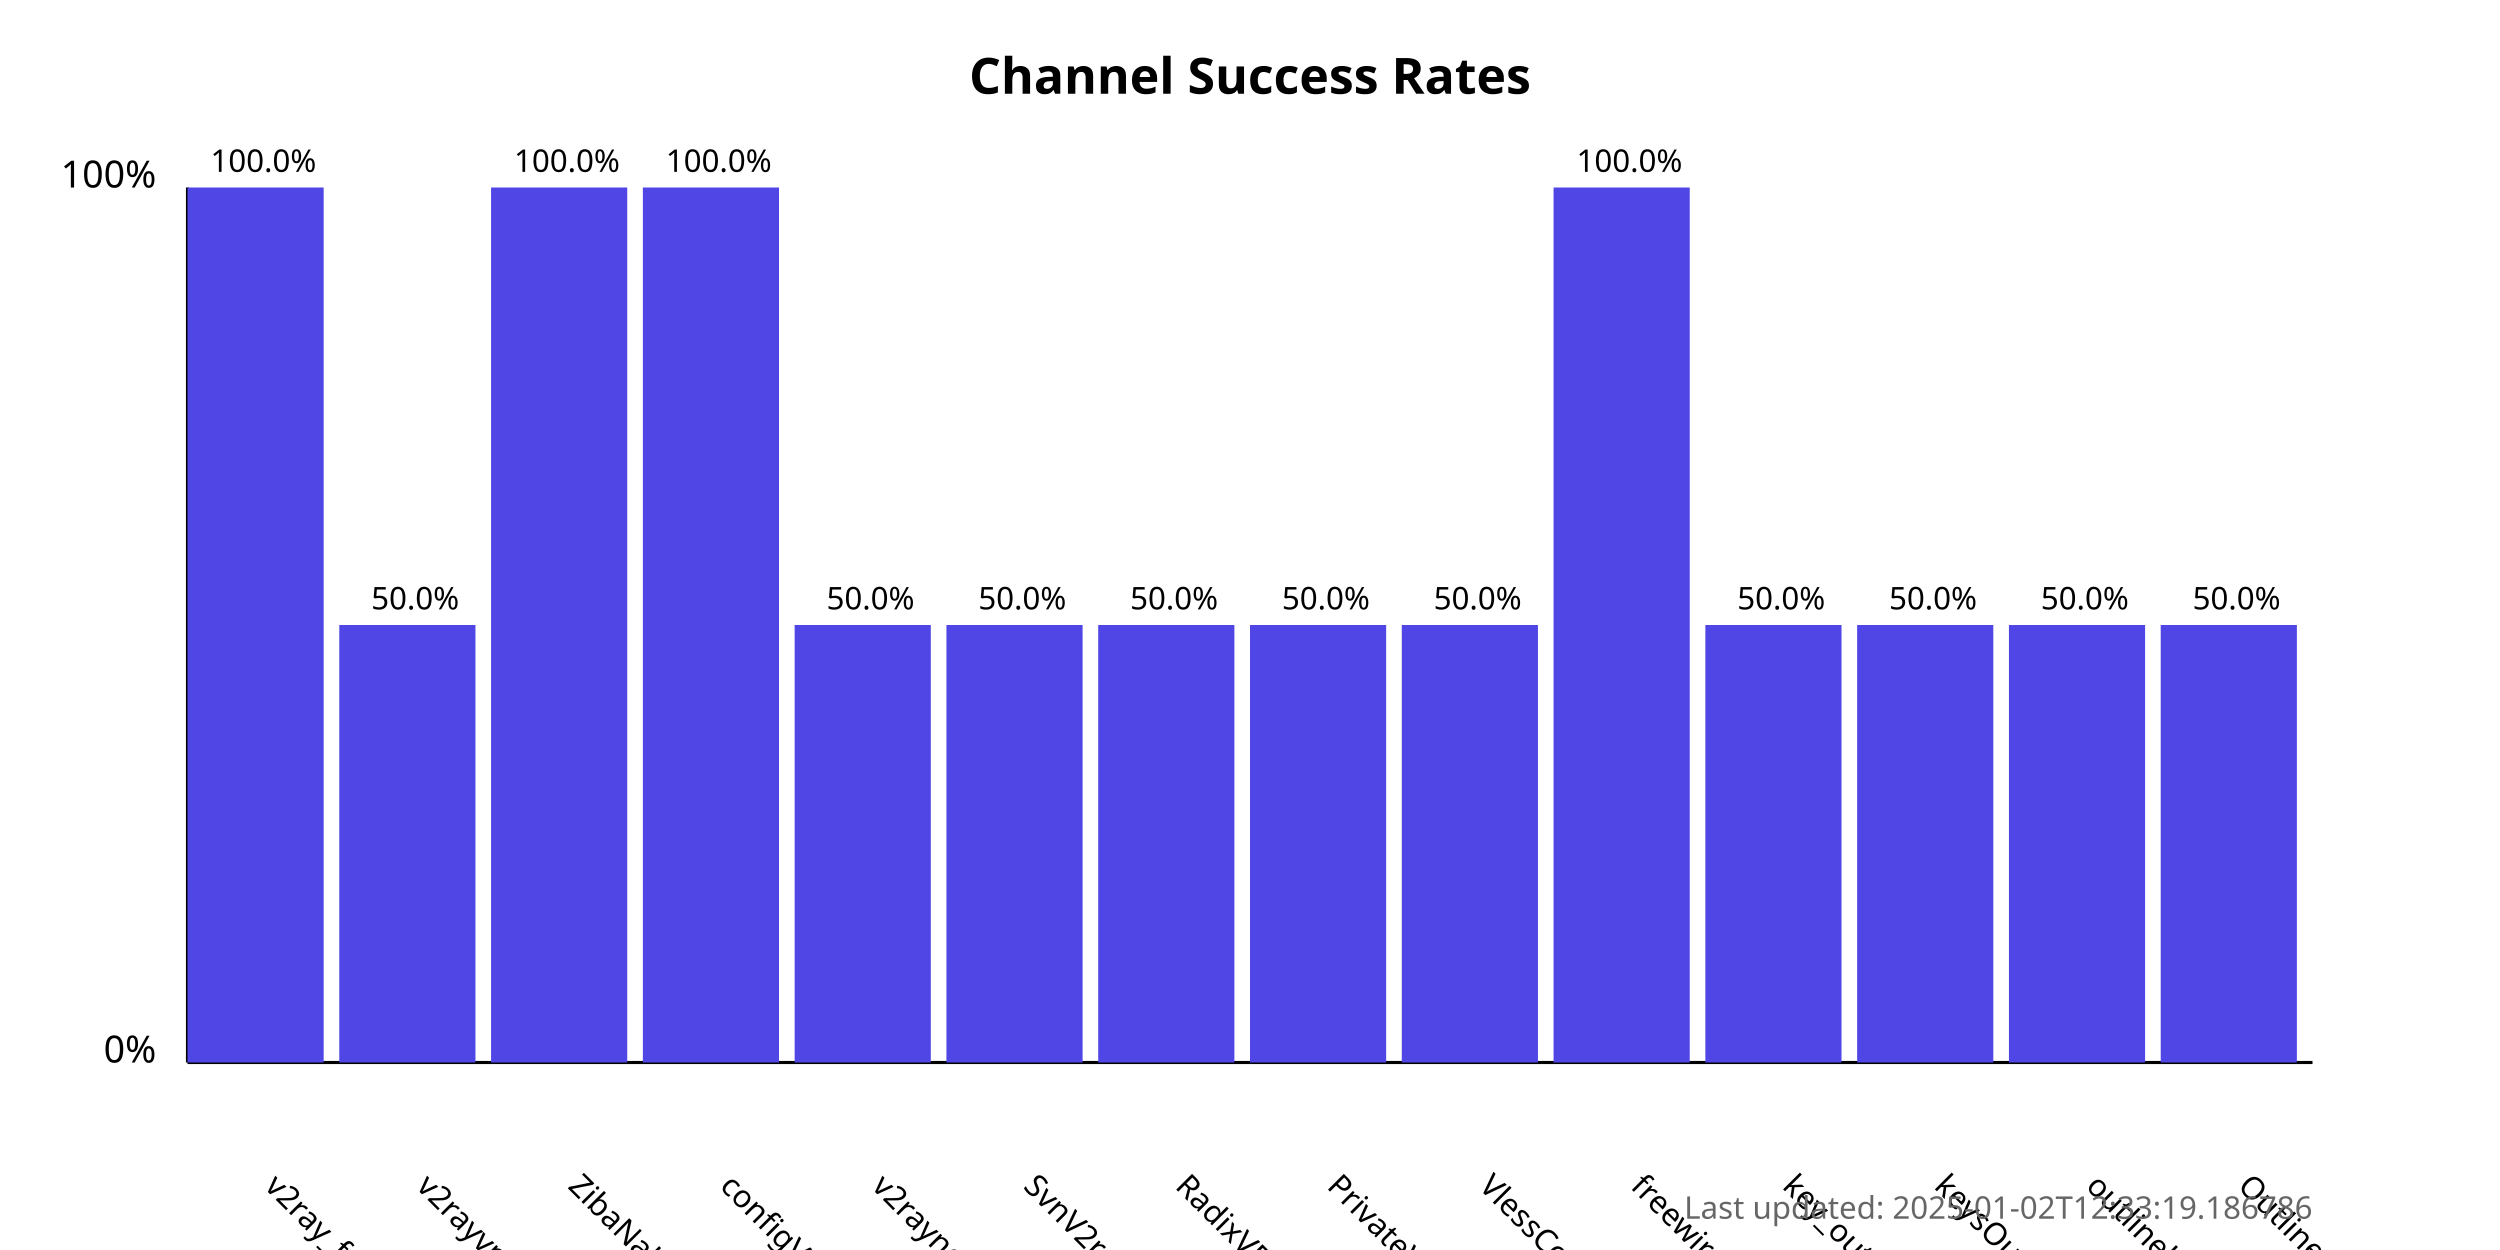
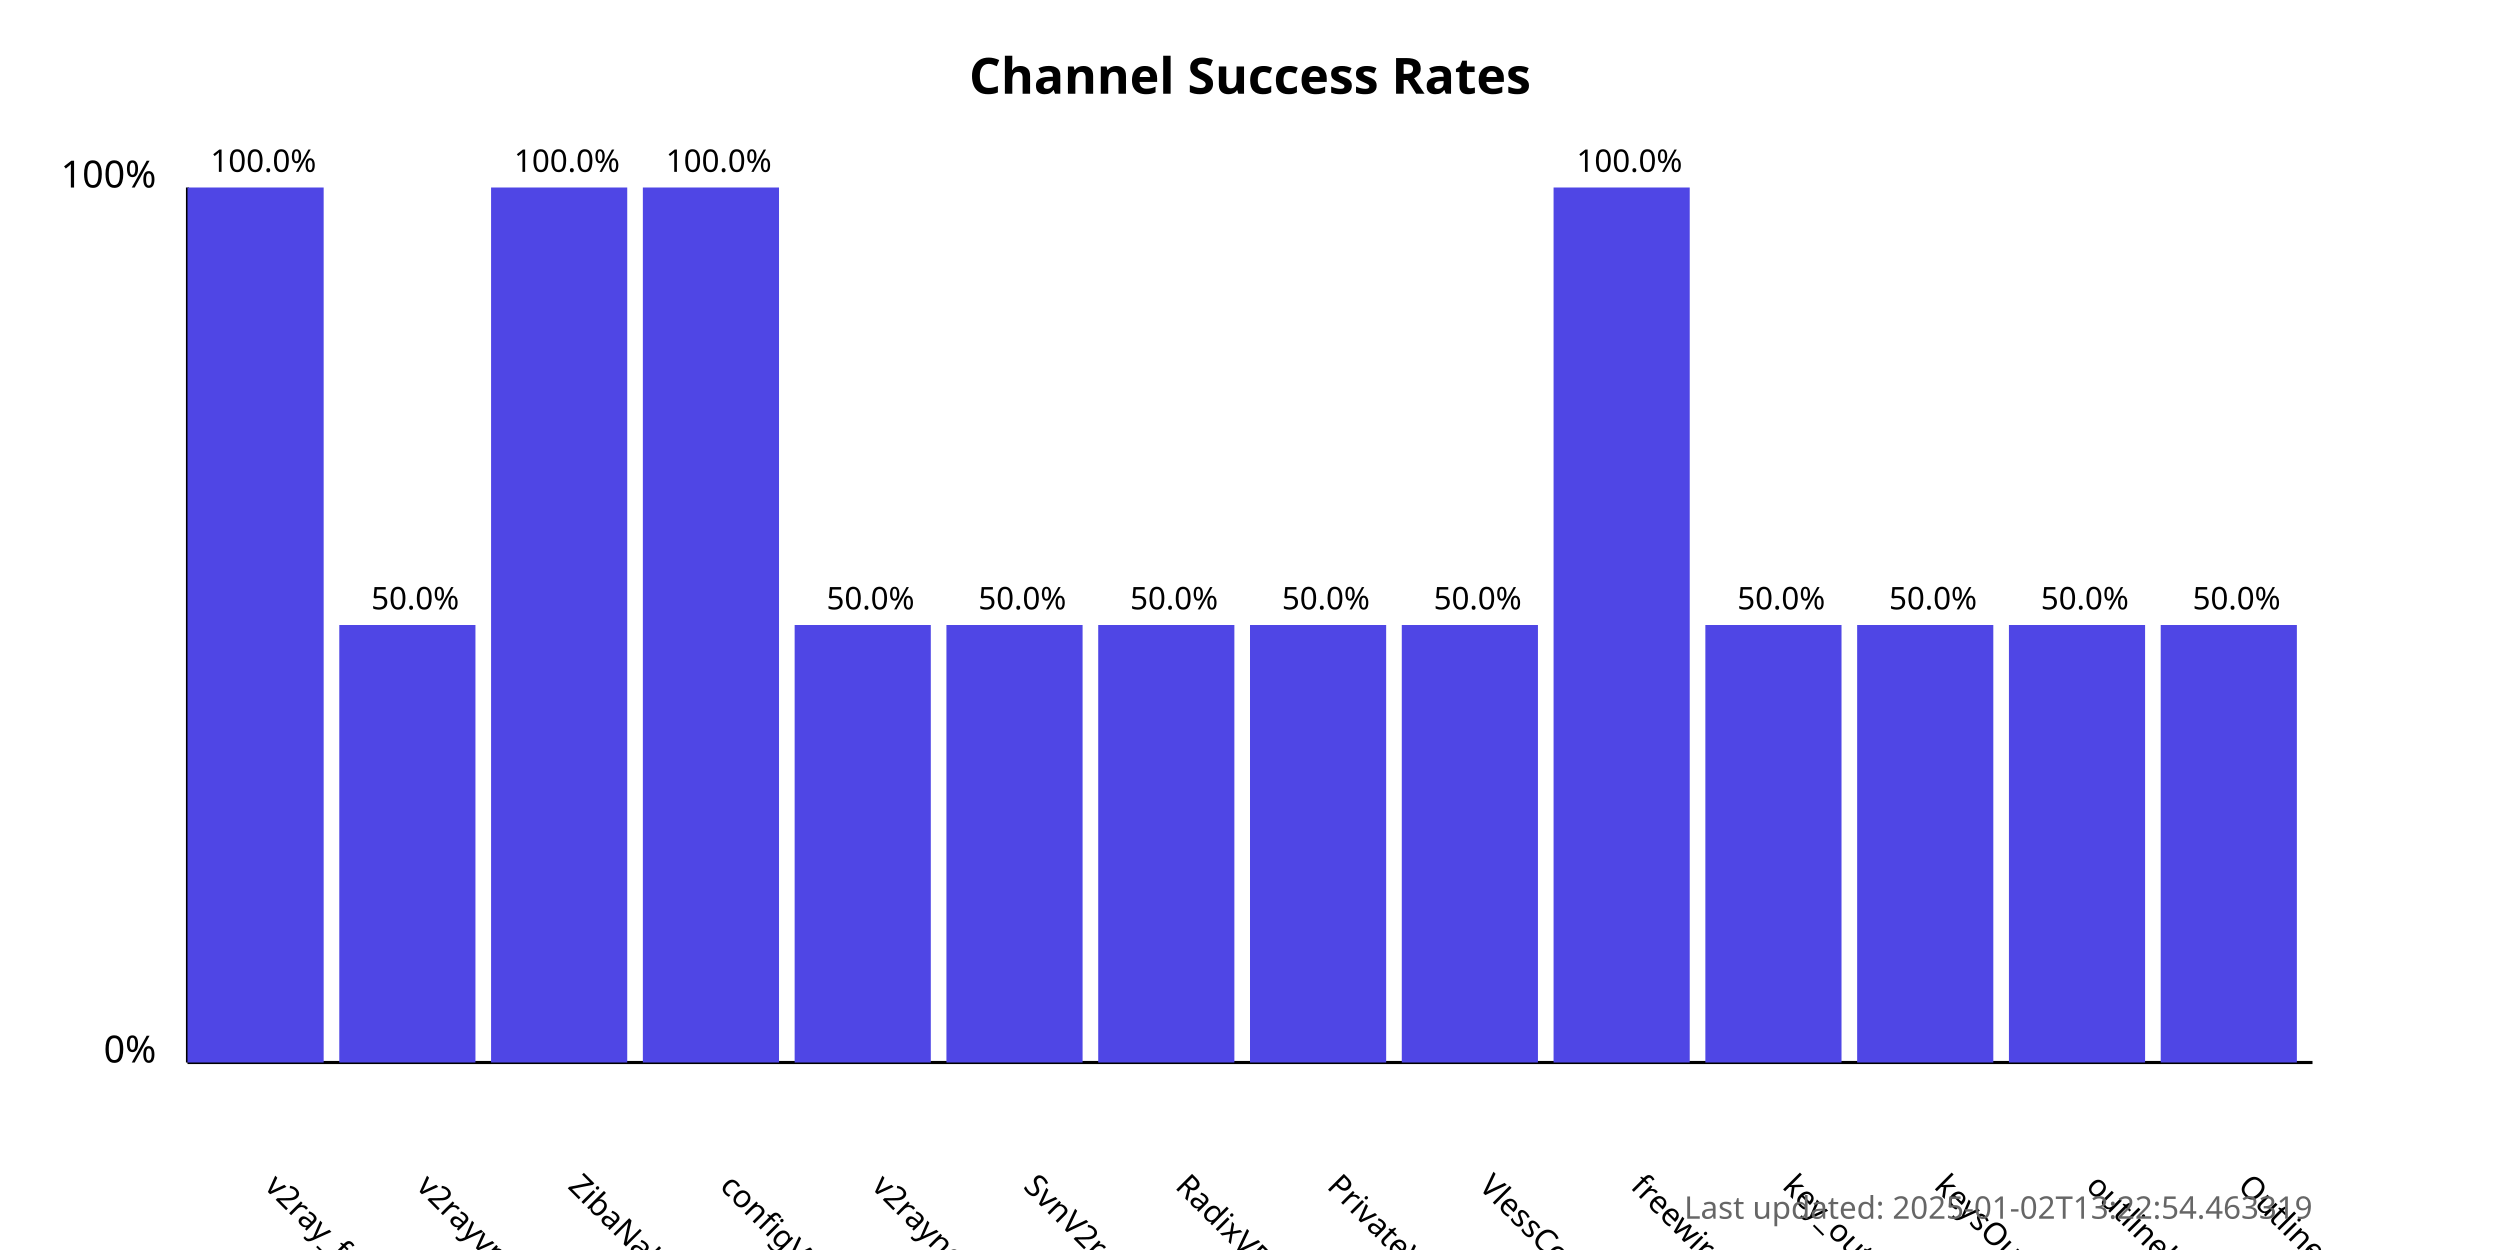
<svg xmlns="http://www.w3.org/2000/svg" width="800" height="400">
  <style>
            .chart-title { font: bold 16px sans-serif; }
            .axis-label { font: 12px sans-serif; }
            .tick-label { font: 10px sans-serif; }
            .bar { fill: #4f46e5; }
            .bar:hover { fill: #6366f1; }
            .timestamp { font: 10px sans-serif; fill: #666; }
        </style>
  <text x="400.0" y="30" text-anchor="middle" class="chart-title">
            Channel Success Rates
        </text>
  <line x1="60" y1="340" x2="60" y2="60" stroke="black" stroke-width="1" />
  <line x1="60" y1="340" x2="740" y2="340" stroke="black" stroke-width="1" />
  <text x="50" y="340" text-anchor="end" class="axis-label">0%</text>
  <text x="50" y="60" text-anchor="end" class="axis-label">100%</text>
  <g>
    <rect x="60" y="60.0" width="43.571" height="280.0" class="bar" />
    <text x="84.286" y="380" transform="rotate(45, 84.28571, 380)" text-anchor="start" class="tick-label">
                v2ray_free_conf
            </text>
    <text x="84.286" y="55.0" text-anchor="middle" class="tick-label">
                100.0%
            </text>
  </g>
  <g>
    <rect x="108.571" y="200.0" width="43.571" height="140.0" class="bar" />
    <text x="132.857" y="380" transform="rotate(45, 132.8571, 380)" text-anchor="start" class="tick-label">
                v2rayvpno
            </text>
    <text x="132.857" y="195.0" text-anchor="middle" class="tick-label">
                50.0%
            </text>
  </g>
  <g>
    <rect x="157.143" y="60.0" width="43.571" height="280.0" class="bar" />
    <text x="181.429" y="380" transform="rotate(45, 181.4286, 380)" text-anchor="start" class="tick-label">
                ZibaNabz
            </text>
    <text x="181.429" y="55.0" text-anchor="middle" class="tick-label">
                100.0%
            </text>
  </g>
  <g>
    <rect x="205.714" y="60.0" width="43.571" height="280.0" class="bar" />
    <text x="230.0" y="380" transform="rotate(45, 230.0, 380)" text-anchor="start" class="tick-label">
                configV2rayForFree
            </text>
    <text x="230.0" y="55.0" text-anchor="middle" class="tick-label">
                100.0%
            </text>
  </g>
  <g>
    <rect x="254.286" y="200.0" width="43.571" height="140.0" class="bar" />
    <text x="278.571" y="380" transform="rotate(45, 278.5714, 380)" text-anchor="start" class="tick-label">
                v2rayngvpn
            </text>
    <text x="278.571" y="195.0" text-anchor="middle" class="tick-label">
                50.0%
            </text>
  </g>
  <g>
    <rect x="302.857" y="200.0" width="43.571" height="140.0" class="bar" />
    <text x="327.143" y="380" transform="rotate(45, 327.1429, 380)" text-anchor="start" class="tick-label">
                SvnV2ray
            </text>
    <text x="327.143" y="195.0" text-anchor="middle" class="tick-label">
                50.0%
            </text>
  </g>
  <g>
    <rect x="351.429" y="200.0" width="43.571" height="140.0" class="bar" />
    <text x="375.714" y="380" transform="rotate(45, 375.7143, 380)" text-anchor="start" class="tick-label">
                RadixVPN
            </text>
    <text x="375.714" y="195.0" text-anchor="middle" class="tick-label">
                50.0%
            </text>
  </g>
  <g>
    <rect x="400" y="200.0" width="43.571" height="140.0" class="bar" />
    <text x="424.286" y="380" transform="rotate(45, 424.2857, 380)" text-anchor="start" class="tick-label">
                PrivateVPNs
            </text>
    <text x="424.286" y="195.0" text-anchor="middle" class="tick-label">
                50.0%
            </text>
  </g>
  <g>
    <rect x="448.571" y="200.0" width="43.571" height="140.0" class="bar" />
    <text x="472.857" y="380" transform="rotate(45, 472.8571, 380)" text-anchor="start" class="tick-label">
                VlessConfig
            </text>
    <text x="472.857" y="195.0" text-anchor="middle" class="tick-label">
                50.0%
            </text>
  </g>
  <g>
    <rect x="497.143" y="60.0" width="43.571" height="280.0" class="bar" />
    <text x="521.429" y="380" transform="rotate(45, 521.4286, 380)" text-anchor="start" class="tick-label">
                freewireguard
            </text>
    <text x="521.429" y="55.0" text-anchor="middle" class="tick-label">
                100.0%
            </text>
  </g>
  <g>
    <rect x="545.714" y="200.0" width="43.571" height="140.0" class="bar" />
    <text x="570.0" y="380" transform="rotate(45, 570.0, 380)" text-anchor="start" class="tick-label">
                key_outline
            </text>
    <text x="570.0" y="195.0" text-anchor="middle" class="tick-label">
                50.0%
            </text>
  </g>
  <g>
    <rect x="594.286" y="200.0" width="43.571" height="140.0" class="bar" />
    <text x="618.571" y="380" transform="rotate(45, 618.5714, 380)" text-anchor="start" class="tick-label">
                keysOutline
            </text>
    <text x="618.571" y="195.0" text-anchor="middle" class="tick-label">
                50.0%
            </text>
  </g>
  <g>
    <rect x="642.857" y="200.0" width="43.571" height="140.0" class="bar" />
    <text x="667.143" y="380" transform="rotate(45, 667.1429, 380)" text-anchor="start" class="tick-label">
                outlinekeys_free
            </text>
    <text x="667.143" y="195.0" text-anchor="middle" class="tick-label">
                50.0%
            </text>
  </g>
  <g>
    <rect x="691.429" y="200.0" width="43.571" height="140.0" class="bar" />
    <text x="715.714" y="380" transform="rotate(45, 715.7143, 380)" text-anchor="start" class="tick-label">
                OutlineReleasedKey
            </text>
    <text x="715.714" y="195.0" text-anchor="middle" class="tick-label">
                50.0%
            </text>
  </g>
  <text x="740" y="390" text-anchor="end" class="timestamp">
-             Last updated: 2025-01-02T12:33:19.186786
+             Last updated: 2025-01-02T13:22:54.463319
        </text>
</svg>
